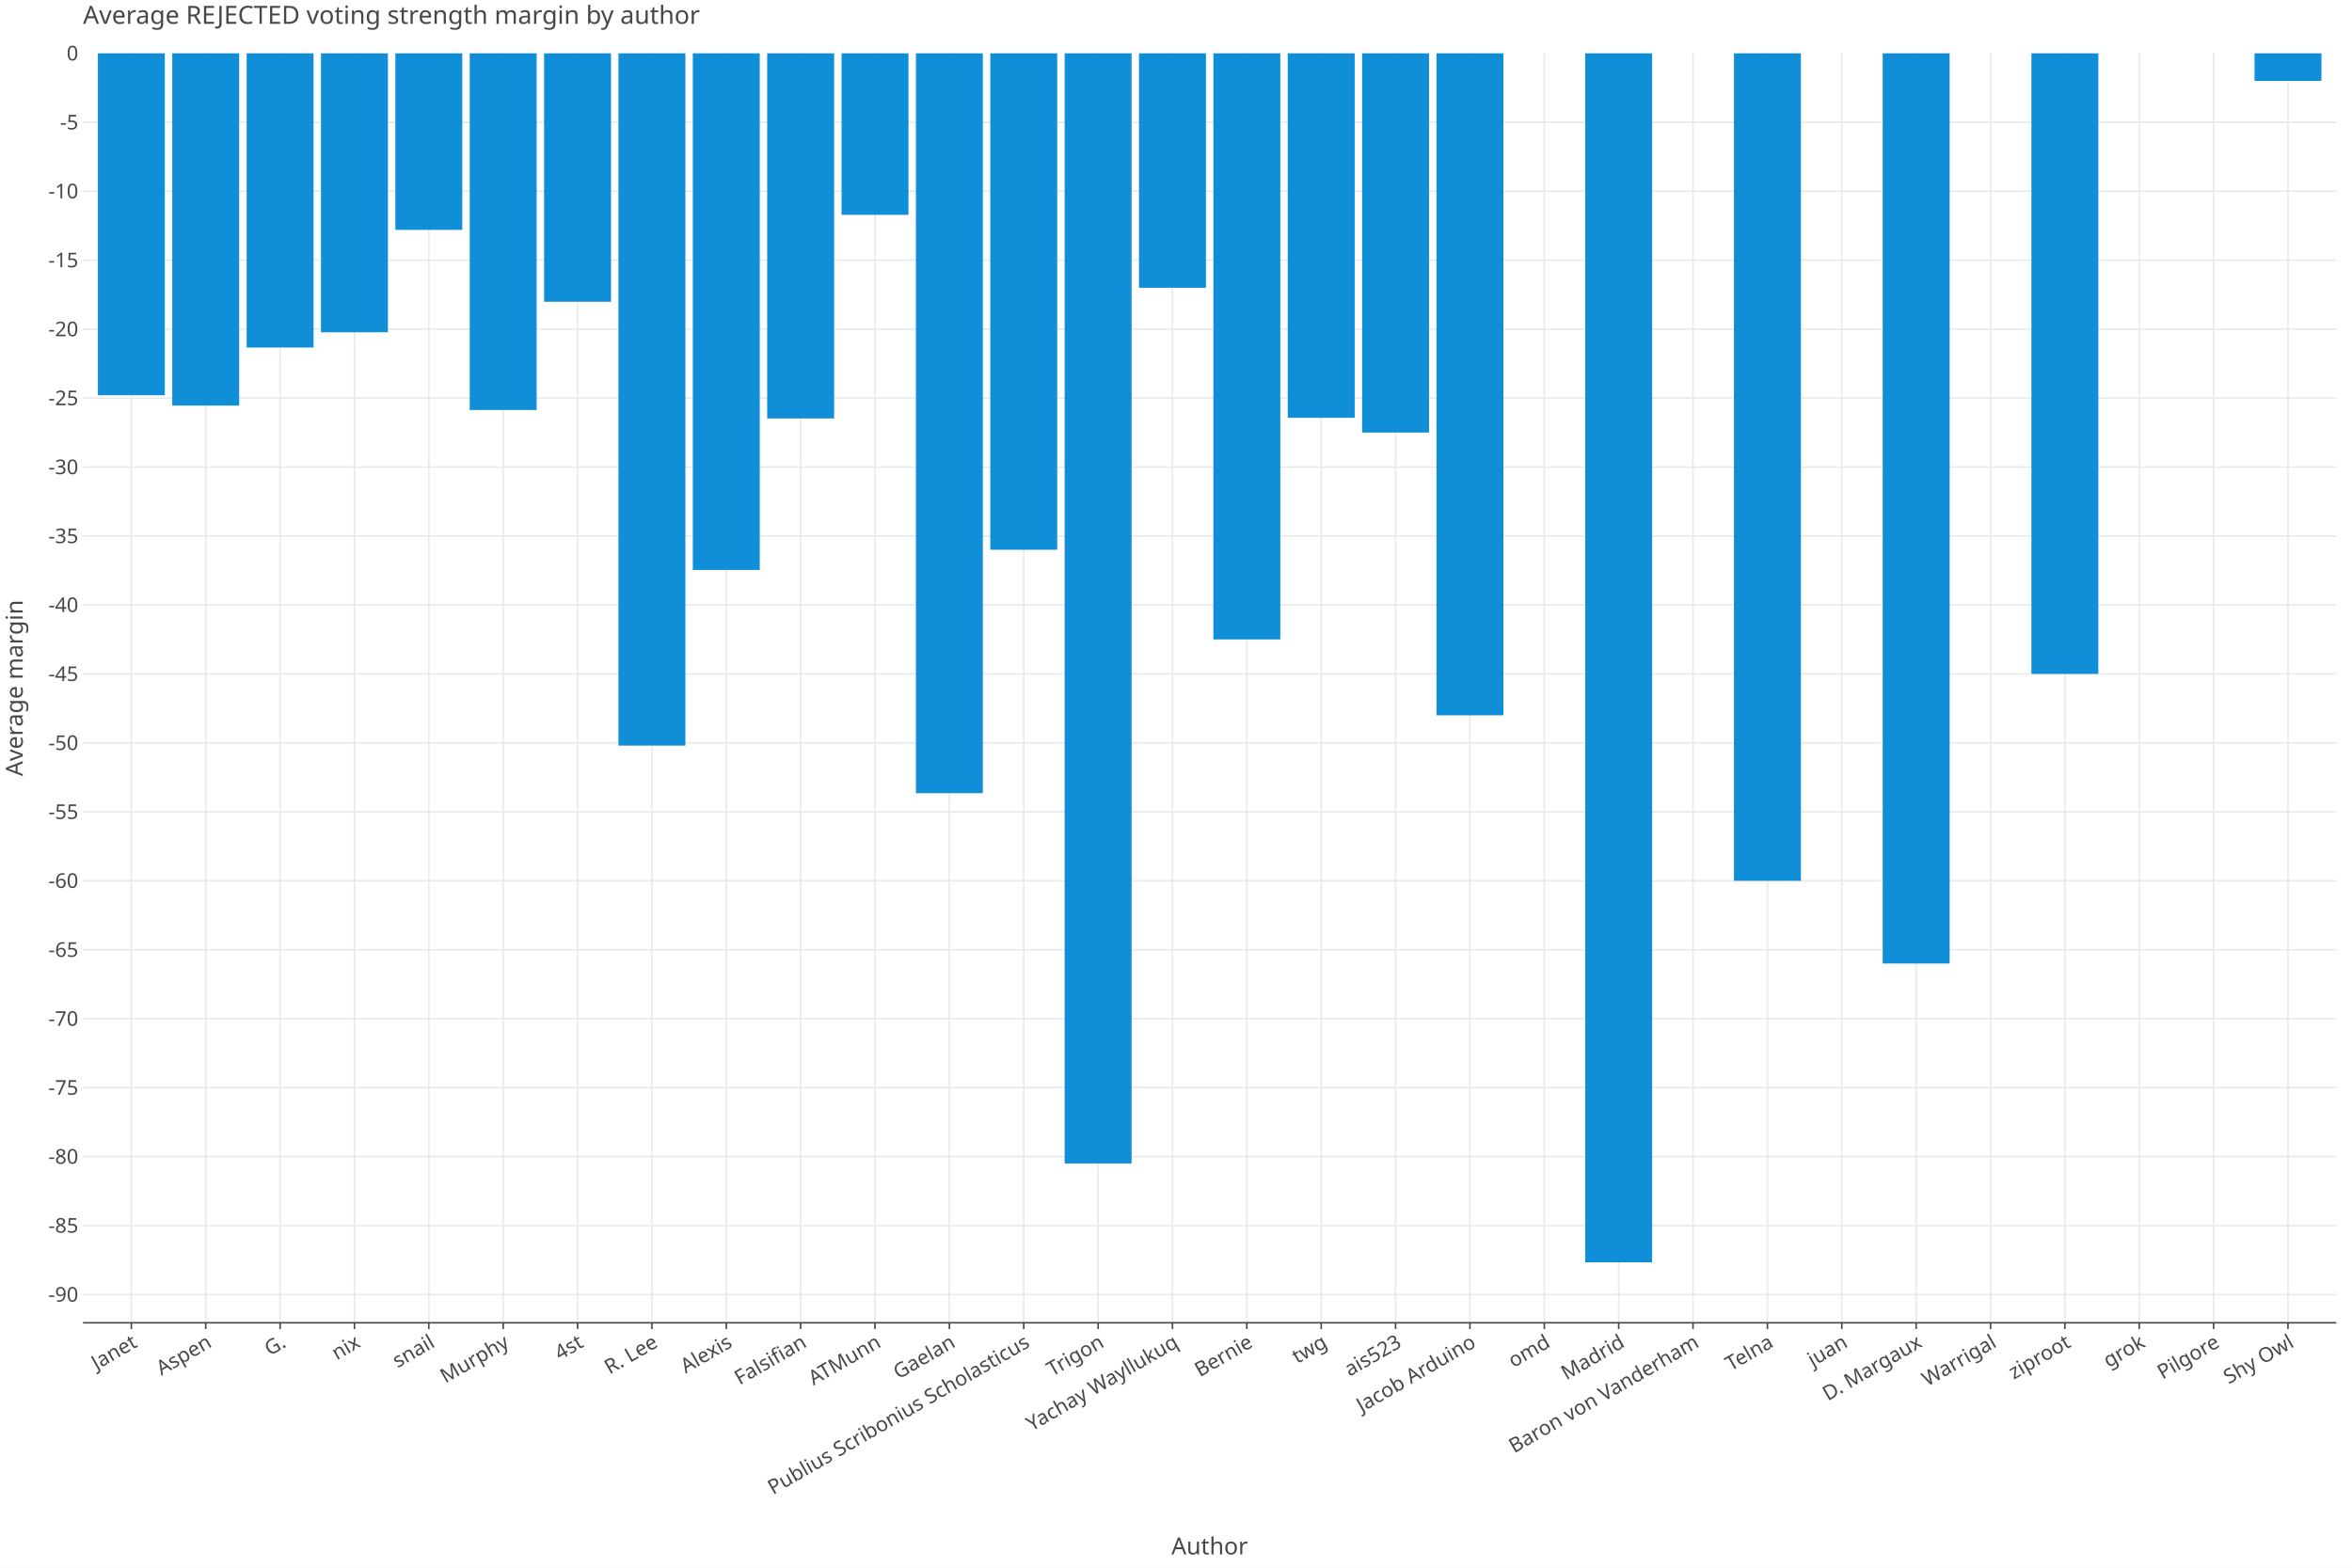
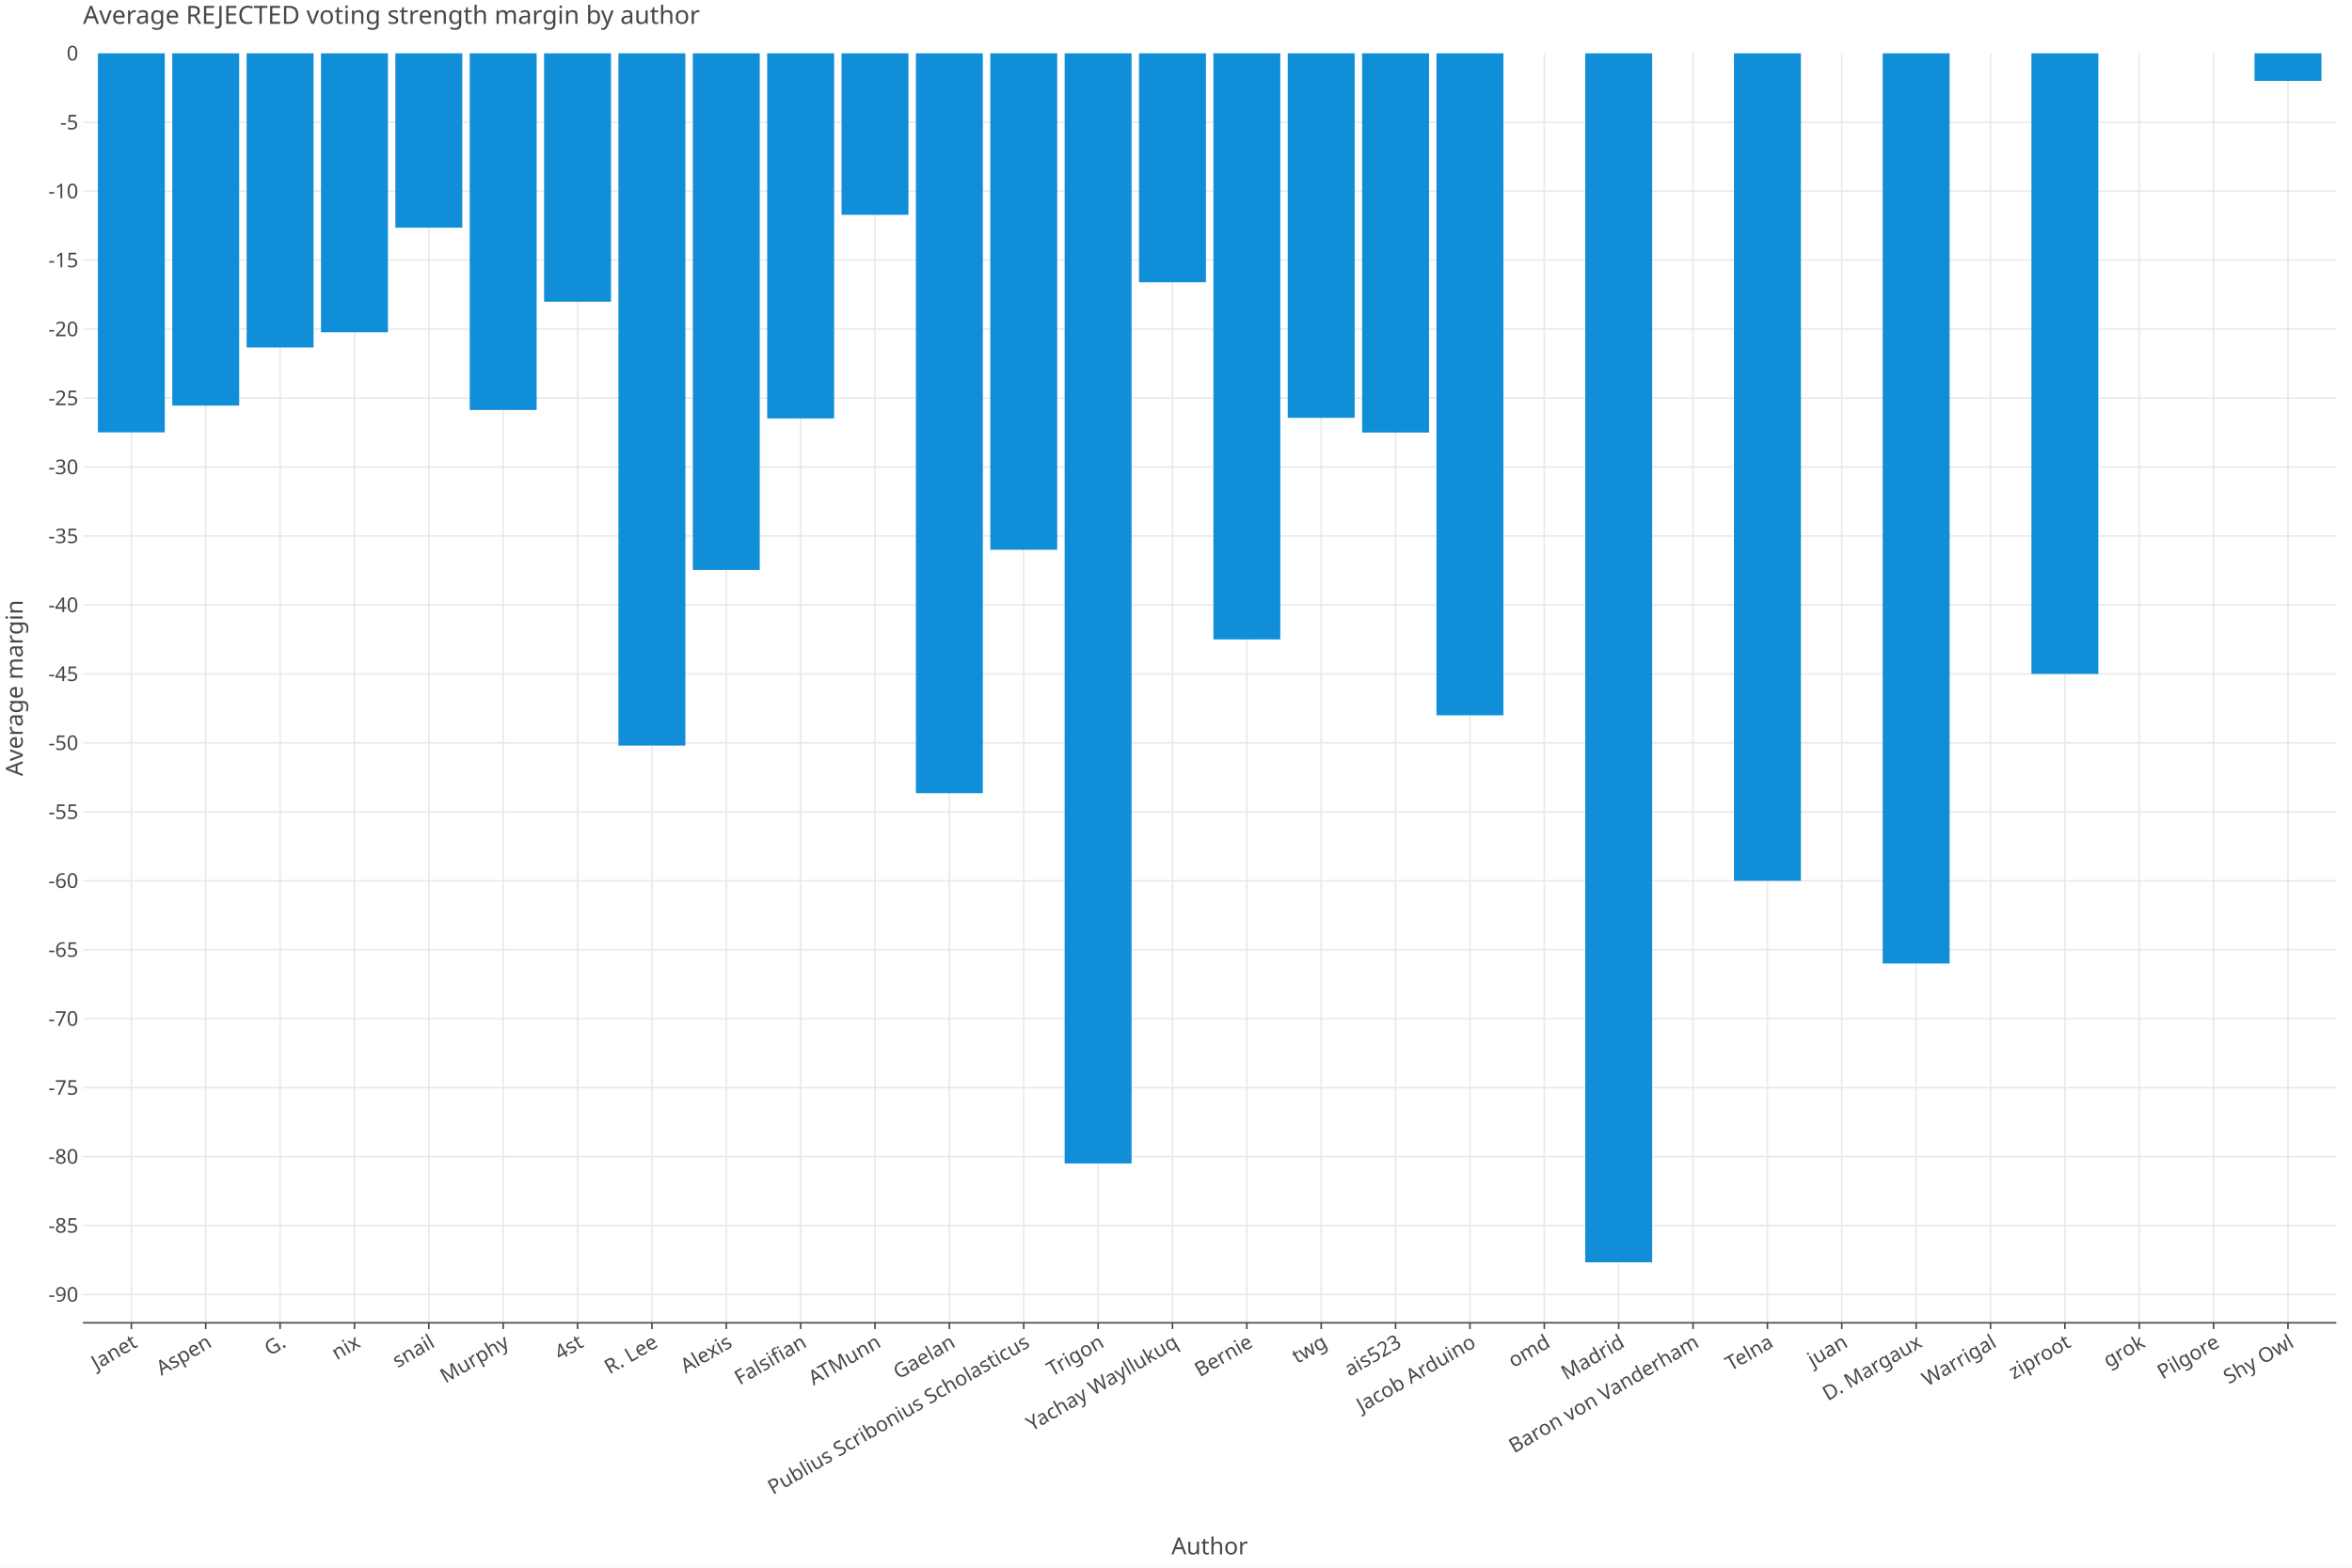
<svg xmlns="http://www.w3.org/2000/svg" class="plt-container" width="1500.0" height="1000.0">
  <style type="text/css">
  .plt-container {
   font-family: Lucida Grande, sans-serif;
   user-select: none;
   -webkit-user-select: none;
   -moz-user-select: none;
   -ms-user-select: none;
}
text {
   text-rendering: optimizeLegibility;
}
- #pPBHUcx .plot-title {
+ #pTObC1A .plot-title {
   fill: #474747;
   font-family: Lucida Grande, sans-serif;
   font-size: 16.0px;
   font-weight: normal;
   font-style: normal;   
}
- #pPBHUcx .plot-subtitle {
+ #pTObC1A .plot-subtitle {
   fill: #474747;
   font-family: Lucida Grande, sans-serif;
   font-size: 15.0px;
   font-weight: normal;
   font-style: normal;   
}
- #pPBHUcx .plot-caption {
-    fill: #474747;
-    font-family: Lucida Grande, sans-serif;
-    font-size: 13.0px;
-    font-weight: normal;
-    font-style: normal;   
- }
- #pPBHUcx .legend-title {
+ #pTObC1A .plot-caption {
+    fill: #474747;
+    font-family: Lucida Grande, sans-serif;
+    font-size: 13.0px;
+    font-weight: normal;
+    font-style: normal;   
+ }
+ #pTObC1A .legend-title {
   fill: #474747;
   font-family: Lucida Grande, sans-serif;
   font-size: 15.0px;
   font-weight: normal;
   font-style: normal;   
}
- #pPBHUcx .legend-item {
-    fill: #474747;
-    font-family: Lucida Grande, sans-serif;
-    font-size: 13.0px;
-    font-weight: normal;
-    font-style: normal;   
- }
- #pPBHUcx .axis-title-x {
+ #pTObC1A .legend-item {
+    fill: #474747;
+    font-family: Lucida Grande, sans-serif;
+    font-size: 13.0px;
+    font-weight: normal;
+    font-style: normal;   
+ }
+ #pTObC1A .axis-title-x {
   fill: #474747;
   font-family: Lucida Grande, sans-serif;
   font-size: 15.0px;
   font-weight: normal;
   font-style: normal;   
}
- #pPBHUcx .axis-text-x {
-    fill: #474747;
-    font-family: Lucida Grande, sans-serif;
-    font-size: 13.0px;
-    font-weight: normal;
-    font-style: normal;   
- }
- #d6HH7hx .axis-tooltip-text-x {
+ #pTObC1A .axis-text-x {
+    fill: #474747;
+    font-family: Lucida Grande, sans-serif;
+    font-size: 13.0px;
+    font-weight: normal;
+    font-style: normal;   
+ }
+ #dO7zfUp .axis-tooltip-text-x {
   fill: #ffffff;
   font-family: Lucida Grande, sans-serif;
   font-size: 13.0px;
   font-weight: normal;
   font-style: normal;   
}
- #pPBHUcx .axis-title-y {
+ #pTObC1A .axis-title-y {
   fill: #474747;
   font-family: Lucida Grande, sans-serif;
   font-size: 15.0px;
   font-weight: normal;
   font-style: normal;   
}
- #pPBHUcx .axis-text-y {
-    fill: #474747;
-    font-family: Lucida Grande, sans-serif;
-    font-size: 13.0px;
-    font-weight: normal;
-    font-style: normal;   
- }
- #d6HH7hx .axis-tooltip-text-y {
+ #pTObC1A .axis-text-y {
+    fill: #474747;
+    font-family: Lucida Grande, sans-serif;
+    font-size: 13.0px;
+    font-weight: normal;
+    font-style: normal;   
+ }
+ #dO7zfUp .axis-tooltip-text-y {
   fill: #ffffff;
   font-family: Lucida Grande, sans-serif;
   font-size: 13.0px;
   font-weight: normal;
   font-style: normal;   
}
- #pPBHUcx .facet-strip-text-x {
-    fill: #474747;
-    font-family: Lucida Grande, sans-serif;
-    font-size: 13.0px;
-    font-weight: normal;
-    font-style: normal;   
- }
- #pPBHUcx .facet-strip-text-y {
-    fill: #474747;
-    font-family: Lucida Grande, sans-serif;
-    font-size: 13.0px;
-    font-weight: normal;
-    font-style: normal;   
- }
- #d6HH7hx .tooltip-text {
-    fill: #474747;
-    font-family: Lucida Grande, sans-serif;
-    font-size: 13.0px;
-    font-weight: normal;
-    font-style: normal;   
- }
- #d6HH7hx .tooltip-title {
+ #pTObC1A .facet-strip-text-x {
+    fill: #474747;
+    font-family: Lucida Grande, sans-serif;
+    font-size: 13.0px;
+    font-weight: normal;
+    font-style: normal;   
+ }
+ #pTObC1A .facet-strip-text-y {
+    fill: #474747;
+    font-family: Lucida Grande, sans-serif;
+    font-size: 13.0px;
+    font-weight: normal;
+    font-style: normal;   
+ }
+ #dO7zfUp .tooltip-text {
+    fill: #474747;
+    font-family: Lucida Grande, sans-serif;
+    font-size: 13.0px;
+    font-weight: normal;
+    font-style: normal;   
+ }
+ #dO7zfUp .tooltip-title {
   fill: #474747;
   font-family: Lucida Grande, sans-serif;
   font-size: 13.0px;
   font-weight: bold;
   font-style: normal;   
}
- #d6HH7hx .tooltip-label {
+ #dO7zfUp .tooltip-label {
   fill: #474747;
   font-family: Lucida Grande, sans-serif;
   font-size: 13.0px;
   font-weight: bold;
   font-style: normal;   
}

  </style>
-   <g id="pPBHUcx">
+   <g id="pTObC1A">
    <rect x="0.0" y="0.0" height="1000.0" width="1500.0" stroke="rgb(71,71,71)" stroke-opacity="1.0" stroke-width="0.0" fill="rgb(255,255,255)" fill-opacity="1.0">
    </rect>
    <g transform="translate(23.0 34.0 ) ">
      <g transform="translate(29.94182 809.7774 ) ">
        <line x1="30.828" y1="-0.0" x2="30.828" y2="-809.777" stroke="rgb(233,233,233)" stroke-opacity="1.0" stroke-width="1.0">
        </line>
        <line x1="78.256" y1="-0.0" x2="78.256" y2="-809.777" stroke="rgb(233,233,233)" stroke-opacity="1.0" stroke-width="1.0">
        </line>
        <line x1="125.683" y1="-0.0" x2="125.683" y2="-809.777" stroke="rgb(233,233,233)" stroke-opacity="1.0" stroke-width="1.0">
        </line>
        <line x1="173.111" y1="-0.0" x2="173.111" y2="-809.777" stroke="rgb(233,233,233)" stroke-opacity="1.0" stroke-width="1.0">
        </line>
        <line x1="220.539" y1="-0.0" x2="220.539" y2="-809.777" stroke="rgb(233,233,233)" stroke-opacity="1.0" stroke-width="1.0">
        </line>
        <line x1="267.966" y1="-0.0" x2="267.966" y2="-809.777" stroke="rgb(233,233,233)" stroke-opacity="1.0" stroke-width="1.0">
        </line>
        <line x1="315.394" y1="-0.0" x2="315.394" y2="-809.777" stroke="rgb(233,233,233)" stroke-opacity="1.0" stroke-width="1.0">
        </line>
        <line x1="362.822" y1="-0.0" x2="362.822" y2="-809.777" stroke="rgb(233,233,233)" stroke-opacity="1.0" stroke-width="1.0">
        </line>
        <line x1="410.249" y1="-0.0" x2="410.249" y2="-809.777" stroke="rgb(233,233,233)" stroke-opacity="1.0" stroke-width="1.0">
        </line>
        <line x1="457.677" y1="-0.0" x2="457.677" y2="-809.777" stroke="rgb(233,233,233)" stroke-opacity="1.0" stroke-width="1.0">
        </line>
        <line x1="505.105" y1="-0.0" x2="505.105" y2="-809.777" stroke="rgb(233,233,233)" stroke-opacity="1.0" stroke-width="1.0">
        </line>
        <line x1="552.532" y1="-0.0" x2="552.532" y2="-809.777" stroke="rgb(233,233,233)" stroke-opacity="1.0" stroke-width="1.0">
        </line>
        <line x1="599.96" y1="-0.0" x2="599.96" y2="-809.777" stroke="rgb(233,233,233)" stroke-opacity="1.0" stroke-width="1.0">
        </line>
        <line x1="647.388" y1="-0.0" x2="647.388" y2="-809.777" stroke="rgb(233,233,233)" stroke-opacity="1.0" stroke-width="1.0">
        </line>
        <line x1="694.815" y1="-0.0" x2="694.815" y2="-809.777" stroke="rgb(233,233,233)" stroke-opacity="1.0" stroke-width="1.0">
        </line>
        <line x1="742.243" y1="-0.0" x2="742.243" y2="-809.777" stroke="rgb(233,233,233)" stroke-opacity="1.0" stroke-width="1.0">
        </line>
        <line x1="789.671" y1="-0.0" x2="789.671" y2="-809.777" stroke="rgb(233,233,233)" stroke-opacity="1.0" stroke-width="1.0">
        </line>
        <line x1="837.098" y1="-0.0" x2="837.098" y2="-809.777" stroke="rgb(233,233,233)" stroke-opacity="1.0" stroke-width="1.0">
        </line>
        <line x1="884.526" y1="-0.0" x2="884.526" y2="-809.777" stroke="rgb(233,233,233)" stroke-opacity="1.0" stroke-width="1.0">
        </line>
        <line x1="931.954" y1="-0.0" x2="931.954" y2="-809.777" stroke="rgb(233,233,233)" stroke-opacity="1.0" stroke-width="1.0">
        </line>
        <line x1="979.381" y1="-0.0" x2="979.381" y2="-809.777" stroke="rgb(233,233,233)" stroke-opacity="1.0" stroke-width="1.0">
        </line>
        <line x1="1026.809" y1="-0.0" x2="1026.809" y2="-809.777" stroke="rgb(233,233,233)" stroke-opacity="1.0" stroke-width="1.0">
        </line>
        <line x1="1074.237" y1="-0.0" x2="1074.237" y2="-809.777" stroke="rgb(233,233,233)" stroke-opacity="1.0" stroke-width="1.0">
        </line>
        <line x1="1121.664" y1="-0.0" x2="1121.664" y2="-809.777" stroke="rgb(233,233,233)" stroke-opacity="1.0" stroke-width="1.0">
        </line>
        <line x1="1169.092" y1="-0.0" x2="1169.092" y2="-809.777" stroke="rgb(233,233,233)" stroke-opacity="1.0" stroke-width="1.0">
        </line>
        <line x1="1216.52" y1="-0.0" x2="1216.52" y2="-809.777" stroke="rgb(233,233,233)" stroke-opacity="1.0" stroke-width="1.0">
        </line>
        <line x1="1263.947" y1="-0.0" x2="1263.947" y2="-809.777" stroke="rgb(233,233,233)" stroke-opacity="1.0" stroke-width="1.0">
        </line>
        <line x1="1311.375" y1="-0.0" x2="1311.375" y2="-809.777" stroke="rgb(233,233,233)" stroke-opacity="1.0" stroke-width="1.0">
        </line>
        <line x1="1358.803" y1="-0.0" x2="1358.803" y2="-809.777" stroke="rgb(233,233,233)" stroke-opacity="1.0" stroke-width="1.0">
        </line>
        <line x1="1406.23" y1="-0.0" x2="1406.23" y2="-809.777" stroke="rgb(233,233,233)" stroke-opacity="1.0" stroke-width="1.0">
        </line>
        <g transform="translate(30.82798 0.0 ) ">
          <line stroke-width="1.0" stroke="rgb(71,71,71)" stroke-opacity="1.0" x2="0.0" y2="4.0">
          </line>
          <g transform="translate(0.0 7.0 ) rotate(-30.0 ) ">
            <text class="axis-text-x" text-anchor="end" dy="0.7em">
            Janet
            </text>
          </g>
        </g>
        <g transform="translate(78.25564 0.0 ) ">
          <line stroke-width="1.0" stroke="rgb(71,71,71)" stroke-opacity="1.0" x2="0.0" y2="4.0">
          </line>
          <g transform="translate(0.0 7.0 ) rotate(-30.0 ) ">
            <text class="axis-text-x" text-anchor="end" dy="0.7em">
            Aspen
            </text>
          </g>
        </g>
        <g transform="translate(125.6833 0.0 ) ">
          <line stroke-width="1.0" stroke="rgb(71,71,71)" stroke-opacity="1.0" x2="0.0" y2="4.0">
          </line>
          <g transform="translate(0.0 7.0 ) rotate(-30.0 ) ">
            <text class="axis-text-x" text-anchor="end" dy="0.7em">
            G.
            </text>
          </g>
        </g>
        <g transform="translate(173.111 0.0 ) ">
          <line stroke-width="1.0" stroke="rgb(71,71,71)" stroke-opacity="1.0" x2="0.0" y2="4.0">
          </line>
          <g transform="translate(0.0 7.0 ) rotate(-30.0 ) ">
            <text class="axis-text-x" text-anchor="end" dy="0.7em">
            nix
            </text>
          </g>
        </g>
        <g transform="translate(220.5386 0.0 ) ">
          <line stroke-width="1.0" stroke="rgb(71,71,71)" stroke-opacity="1.0" x2="0.0" y2="4.0">
          </line>
          <g transform="translate(0.0 7.0 ) rotate(-30.0 ) ">
            <text class="axis-text-x" text-anchor="end" dy="0.7em">
            snail
            </text>
          </g>
        </g>
        <g transform="translate(267.9663 0.0 ) ">
          <line stroke-width="1.0" stroke="rgb(71,71,71)" stroke-opacity="1.0" x2="0.0" y2="4.0">
          </line>
          <g transform="translate(0.0 7.0 ) rotate(-30.0 ) ">
            <text class="axis-text-x" text-anchor="end" dy="0.7em">
            Murphy
            </text>
          </g>
        </g>
        <g transform="translate(315.394 0.0 ) ">
          <line stroke-width="1.0" stroke="rgb(71,71,71)" stroke-opacity="1.0" x2="0.0" y2="4.0">
          </line>
          <g transform="translate(0.0 7.0 ) rotate(-30.0 ) ">
            <text class="axis-text-x" text-anchor="end" dy="0.7em">
            4st
            </text>
          </g>
        </g>
        <g transform="translate(362.8216 0.0 ) ">
          <line stroke-width="1.0" stroke="rgb(71,71,71)" stroke-opacity="1.0" x2="0.0" y2="4.0">
          </line>
          <g transform="translate(0.0 7.0 ) rotate(-30.0 ) ">
            <text class="axis-text-x" text-anchor="end" dy="0.7em">
            R. Lee
            </text>
          </g>
        </g>
        <g transform="translate(410.2493 0.0 ) ">
          <line stroke-width="1.0" stroke="rgb(71,71,71)" stroke-opacity="1.0" x2="0.0" y2="4.0">
          </line>
          <g transform="translate(0.0 7.0 ) rotate(-30.0 ) ">
            <text class="axis-text-x" text-anchor="end" dy="0.7em">
            Alexis
            </text>
          </g>
        </g>
        <g transform="translate(457.6769 0.0 ) ">
          <line stroke-width="1.0" stroke="rgb(71,71,71)" stroke-opacity="1.0" x2="0.0" y2="4.0">
          </line>
          <g transform="translate(0.0 7.0 ) rotate(-30.0 ) ">
            <text class="axis-text-x" text-anchor="end" dy="0.7em">
            Falsifian
            </text>
          </g>
        </g>
        <g transform="translate(505.1046 0.0 ) ">
          <line stroke-width="1.0" stroke="rgb(71,71,71)" stroke-opacity="1.0" x2="0.0" y2="4.0">
          </line>
          <g transform="translate(0.0 7.0 ) rotate(-30.0 ) ">
            <text class="axis-text-x" text-anchor="end" dy="0.7em">
            ATMunn
            </text>
          </g>
        </g>
        <g transform="translate(552.5323 0.0 ) ">
          <line stroke-width="1.0" stroke="rgb(71,71,71)" stroke-opacity="1.0" x2="0.0" y2="4.0">
          </line>
          <g transform="translate(0.0 7.0 ) rotate(-30.0 ) ">
            <text class="axis-text-x" text-anchor="end" dy="0.7em">
            Gaelan
            </text>
          </g>
        </g>
        <g transform="translate(599.9599 0.0 ) ">
          <line stroke-width="1.0" stroke="rgb(71,71,71)" stroke-opacity="1.0" x2="0.0" y2="4.0">
          </line>
          <g transform="translate(0.0 7.0 ) rotate(-30.0 ) ">
            <text class="axis-text-x" text-anchor="end" dy="0.7em">
            Publius Scribonius Scholasticus
            </text>
          </g>
        </g>
        <g transform="translate(647.3876 0.0 ) ">
          <line stroke-width="1.0" stroke="rgb(71,71,71)" stroke-opacity="1.0" x2="0.0" y2="4.0">
          </line>
          <g transform="translate(0.0 7.0 ) rotate(-30.0 ) ">
            <text class="axis-text-x" text-anchor="end" dy="0.7em">
            Trigon
            </text>
          </g>
        </g>
        <g transform="translate(694.8153 0.0 ) ">
          <line stroke-width="1.0" stroke="rgb(71,71,71)" stroke-opacity="1.0" x2="0.0" y2="4.0">
          </line>
          <g transform="translate(0.0 7.0 ) rotate(-30.0 ) ">
            <text class="axis-text-x" text-anchor="end" dy="0.7em">
            Yachay Wayllukuq
            </text>
          </g>
        </g>
        <g transform="translate(742.2429 0.0 ) ">
          <line stroke-width="1.0" stroke="rgb(71,71,71)" stroke-opacity="1.0" x2="0.0" y2="4.0">
          </line>
          <g transform="translate(0.0 7.0 ) rotate(-30.0 ) ">
            <text class="axis-text-x" text-anchor="end" dy="0.7em">
            Bernie
            </text>
          </g>
        </g>
        <g transform="translate(789.6706 0.0 ) ">
          <line stroke-width="1.0" stroke="rgb(71,71,71)" stroke-opacity="1.0" x2="0.0" y2="4.0">
          </line>
          <g transform="translate(0.0 7.0 ) rotate(-30.0 ) ">
            <text class="axis-text-x" text-anchor="end" dy="0.7em">
            twg
            </text>
          </g>
        </g>
        <g transform="translate(837.0982 0.0 ) ">
          <line stroke-width="1.0" stroke="rgb(71,71,71)" stroke-opacity="1.0" x2="0.0" y2="4.0">
          </line>
          <g transform="translate(0.0 7.0 ) rotate(-30.0 ) ">
            <text class="axis-text-x" text-anchor="end" dy="0.7em">
            ais523
            </text>
          </g>
        </g>
        <g transform="translate(884.5259 0.0 ) ">
          <line stroke-width="1.0" stroke="rgb(71,71,71)" stroke-opacity="1.0" x2="0.0" y2="4.0">
          </line>
          <g transform="translate(0.0 7.0 ) rotate(-30.0 ) ">
            <text class="axis-text-x" text-anchor="end" dy="0.7em">
            Jacob Arduino
            </text>
          </g>
        </g>
        <g transform="translate(931.9536 0.0 ) ">
          <line stroke-width="1.0" stroke="rgb(71,71,71)" stroke-opacity="1.0" x2="0.0" y2="4.0">
          </line>
          <g transform="translate(0.0 7.0 ) rotate(-30.0 ) ">
            <text class="axis-text-x" text-anchor="end" dy="0.7em">
            omd
            </text>
          </g>
        </g>
        <g transform="translate(979.3812 0.0 ) ">
          <line stroke-width="1.0" stroke="rgb(71,71,71)" stroke-opacity="1.0" x2="0.0" y2="4.0">
          </line>
          <g transform="translate(0.0 7.0 ) rotate(-30.0 ) ">
            <text class="axis-text-x" text-anchor="end" dy="0.7em">
            Madrid
            </text>
          </g>
        </g>
        <g transform="translate(1026.809 0.0 ) ">
          <line stroke-width="1.0" stroke="rgb(71,71,71)" stroke-opacity="1.0" x2="0.0" y2="4.0">
          </line>
          <g transform="translate(0.0 7.0 ) rotate(-30.0 ) ">
            <text class="axis-text-x" text-anchor="end" dy="0.7em">
            Baron von Vanderham
            </text>
          </g>
        </g>
        <g transform="translate(1074.237 0.0 ) ">
          <line stroke-width="1.0" stroke="rgb(71,71,71)" stroke-opacity="1.0" x2="0.0" y2="4.0">
          </line>
          <g transform="translate(0.0 7.0 ) rotate(-30.0 ) ">
            <text class="axis-text-x" text-anchor="end" dy="0.7em">
            Telna
            </text>
          </g>
        </g>
        <g transform="translate(1121.664 0.0 ) ">
          <line stroke-width="1.0" stroke="rgb(71,71,71)" stroke-opacity="1.0" x2="0.0" y2="4.0">
          </line>
          <g transform="translate(0.0 7.0 ) rotate(-30.0 ) ">
            <text class="axis-text-x" text-anchor="end" dy="0.7em">
            juan
            </text>
          </g>
        </g>
        <g transform="translate(1169.092 0.0 ) ">
          <line stroke-width="1.0" stroke="rgb(71,71,71)" stroke-opacity="1.0" x2="0.0" y2="4.0">
          </line>
          <g transform="translate(0.0 7.0 ) rotate(-30.0 ) ">
            <text class="axis-text-x" text-anchor="end" dy="0.7em">
            D. Margaux
            </text>
          </g>
        </g>
        <g transform="translate(1216.52 0.0 ) ">
          <line stroke-width="1.0" stroke="rgb(71,71,71)" stroke-opacity="1.0" x2="0.0" y2="4.0">
          </line>
          <g transform="translate(0.0 7.0 ) rotate(-30.0 ) ">
            <text class="axis-text-x" text-anchor="end" dy="0.7em">
            Warrigal
            </text>
          </g>
        </g>
        <g transform="translate(1263.947 0.0 ) ">
          <line stroke-width="1.0" stroke="rgb(71,71,71)" stroke-opacity="1.0" x2="0.0" y2="4.0">
          </line>
          <g transform="translate(0.0 7.0 ) rotate(-30.0 ) ">
            <text class="axis-text-x" text-anchor="end" dy="0.7em">
            ziproot
            </text>
          </g>
        </g>
        <g transform="translate(1311.375 0.0 ) ">
          <line stroke-width="1.0" stroke="rgb(71,71,71)" stroke-opacity="1.0" x2="0.0" y2="4.0">
          </line>
          <g transform="translate(0.0 7.0 ) rotate(-30.0 ) ">
            <text class="axis-text-x" text-anchor="end" dy="0.7em">
            grok
            </text>
          </g>
        </g>
        <g transform="translate(1358.803 0.0 ) ">
          <line stroke-width="1.0" stroke="rgb(71,71,71)" stroke-opacity="1.0" x2="0.0" y2="4.0">
          </line>
          <g transform="translate(0.0 7.0 ) rotate(-30.0 ) ">
            <text class="axis-text-x" text-anchor="end" dy="0.7em">
            Pilgore
            </text>
          </g>
        </g>
        <g transform="translate(1406.23 0.0 ) ">
          <line stroke-width="1.0" stroke="rgb(71,71,71)" stroke-opacity="1.0" x2="0.0" y2="4.0">
          </line>
          <g transform="translate(0.0 7.0 ) rotate(-30.0 ) ">
            <text class="axis-text-x" text-anchor="end" dy="0.7em">
            Shy Owl
            </text>
          </g>
        </g>
        <line x1="0.0" y1="0.0" x2="1437.058" y2="0.0" stroke-width="1.0" stroke="rgb(71,71,71)" stroke-opacity="1.0">
        </line>
      </g>
      <g transform="translate(29.94182 0.0 ) ">
        <line x1="0.0" y1="791.743" x2="1437.058" y2="791.743" stroke="rgb(233,233,233)" stroke-opacity="1.0" stroke-width="1.0">
        </line>
        <line x1="0.0" y1="747.758" x2="1437.058" y2="747.758" stroke="rgb(233,233,233)" stroke-opacity="1.0" stroke-width="1.0">
        </line>
        <line x1="0.0" y1="703.772" x2="1437.058" y2="703.772" stroke="rgb(233,233,233)" stroke-opacity="1.0" stroke-width="1.0">
        </line>
        <line x1="0.0" y1="659.786" x2="1437.058" y2="659.786" stroke="rgb(233,233,233)" stroke-opacity="1.0" stroke-width="1.0">
        </line>
        <line x1="0.0" y1="615.8" x2="1437.058" y2="615.8" stroke="rgb(233,233,233)" stroke-opacity="1.0" stroke-width="1.0">
        </line>
        <line x1="0.0" y1="571.815" x2="1437.058" y2="571.815" stroke="rgb(233,233,233)" stroke-opacity="1.0" stroke-width="1.0">
        </line>
        <line x1="0.0" y1="527.829" x2="1437.058" y2="527.829" stroke="rgb(233,233,233)" stroke-opacity="1.0" stroke-width="1.0">
        </line>
        <line x1="0.0" y1="483.843" x2="1437.058" y2="483.843" stroke="rgb(233,233,233)" stroke-opacity="1.0" stroke-width="1.0">
        </line>
        <line x1="0.0" y1="439.857" x2="1437.058" y2="439.857" stroke="rgb(233,233,233)" stroke-opacity="1.0" stroke-width="1.0">
        </line>
        <line x1="0.0" y1="395.872" x2="1437.058" y2="395.872" stroke="rgb(233,233,233)" stroke-opacity="1.0" stroke-width="1.0">
        </line>
        <line x1="0.0" y1="351.886" x2="1437.058" y2="351.886" stroke="rgb(233,233,233)" stroke-opacity="1.0" stroke-width="1.0">
        </line>
        <line x1="0.0" y1="307.9" x2="1437.058" y2="307.9" stroke="rgb(233,233,233)" stroke-opacity="1.0" stroke-width="1.0">
        </line>
        <line x1="0.0" y1="263.914" x2="1437.058" y2="263.914" stroke="rgb(233,233,233)" stroke-opacity="1.0" stroke-width="1.0">
        </line>
        <line x1="0.0" y1="219.929" x2="1437.058" y2="219.929" stroke="rgb(233,233,233)" stroke-opacity="1.0" stroke-width="1.0">
        </line>
        <line x1="0.0" y1="175.943" x2="1437.058" y2="175.943" stroke="rgb(233,233,233)" stroke-opacity="1.0" stroke-width="1.0">
        </line>
        <line x1="0.0" y1="131.957" x2="1437.058" y2="131.957" stroke="rgb(233,233,233)" stroke-opacity="1.0" stroke-width="1.0">
        </line>
        <line x1="0.0" y1="87.971" x2="1437.058" y2="87.971" stroke="rgb(233,233,233)" stroke-opacity="1.0" stroke-width="1.0">
        </line>
        <line x1="0.0" y1="43.986" x2="1437.058" y2="43.986" stroke="rgb(233,233,233)" stroke-opacity="1.0" stroke-width="1.0">
        </line>
        <g transform="translate(0.0 791.7433 ) ">
          <g transform="translate(-3.0 0.0 ) ">
            <text class="axis-text-y" text-anchor="end" dy="0.35em">
            -90
            </text>
          </g>
        </g>
        <g transform="translate(0.0 747.7575 ) ">
          <g transform="translate(-3.0 0.0 ) ">
            <text class="axis-text-y" text-anchor="end" dy="0.35em">
            -85
            </text>
          </g>
        </g>
        <g transform="translate(0.0 703.7718 ) ">
          <g transform="translate(-3.0 0.0 ) ">
            <text class="axis-text-y" text-anchor="end" dy="0.35em">
            -80
            </text>
          </g>
        </g>
        <g transform="translate(0.0 659.7861 ) ">
          <g transform="translate(-3.0 0.0 ) ">
            <text class="axis-text-y" text-anchor="end" dy="0.35em">
            -75
            </text>
          </g>
        </g>
        <g transform="translate(0.0 615.8003 ) ">
          <g transform="translate(-3.0 0.0 ) ">
            <text class="axis-text-y" text-anchor="end" dy="0.35em">
            -70
            </text>
          </g>
        </g>
        <g transform="translate(0.0 571.8146 ) ">
          <g transform="translate(-3.0 0.0 ) ">
            <text class="axis-text-y" text-anchor="end" dy="0.35em">
            -65
            </text>
          </g>
        </g>
        <g transform="translate(0.0 527.8288 ) ">
          <g transform="translate(-3.0 0.0 ) ">
            <text class="axis-text-y" text-anchor="end" dy="0.35em">
            -60
            </text>
          </g>
        </g>
        <g transform="translate(0.0 483.8431 ) ">
          <g transform="translate(-3.0 0.0 ) ">
            <text class="axis-text-y" text-anchor="end" dy="0.35em">
            -55
            </text>
          </g>
        </g>
        <g transform="translate(0.0 439.8574 ) ">
          <g transform="translate(-3.0 0.0 ) ">
            <text class="axis-text-y" text-anchor="end" dy="0.35em">
            -50
            </text>
          </g>
        </g>
        <g transform="translate(0.0 395.8716 ) ">
          <g transform="translate(-3.0 0.0 ) ">
            <text class="axis-text-y" text-anchor="end" dy="0.35em">
            -45
            </text>
          </g>
        </g>
        <g transform="translate(0.0 351.8859 ) ">
          <g transform="translate(-3.0 0.0 ) ">
            <text class="axis-text-y" text-anchor="end" dy="0.35em">
            -40
            </text>
          </g>
        </g>
        <g transform="translate(0.0 307.9002 ) ">
          <g transform="translate(-3.0 0.0 ) ">
            <text class="axis-text-y" text-anchor="end" dy="0.35em">
            -35
            </text>
          </g>
        </g>
        <g transform="translate(0.0 263.9144 ) ">
          <g transform="translate(-3.0 0.0 ) ">
            <text class="axis-text-y" text-anchor="end" dy="0.35em">
            -30
            </text>
          </g>
        </g>
        <g transform="translate(0.0 219.9287 ) ">
          <g transform="translate(-3.0 0.0 ) ">
            <text class="axis-text-y" text-anchor="end" dy="0.35em">
            -25
            </text>
          </g>
        </g>
        <g transform="translate(0.0 175.9429 ) ">
          <g transform="translate(-3.0 0.0 ) ">
            <text class="axis-text-y" text-anchor="end" dy="0.35em">
            -20
            </text>
          </g>
        </g>
        <g transform="translate(0.0 131.9572 ) ">
          <g transform="translate(-3.0 0.0 ) ">
            <text class="axis-text-y" text-anchor="end" dy="0.35em">
            -15
            </text>
          </g>
        </g>
        <g transform="translate(0.0 87.97147 ) ">
          <g transform="translate(-3.0 0.0 ) ">
            <text class="axis-text-y" text-anchor="end" dy="0.35em">
            -10
            </text>
          </g>
        </g>
        <g transform="translate(0.0 43.98574 ) ">
          <g transform="translate(-3.0 0.0 ) ">
            <text class="axis-text-y" text-anchor="end" dy="0.35em">
            -5
            </text>
          </g>
        </g>
        <g transform="translate(0.0 0.0 ) ">
          <g transform="translate(-3.0 0.0 ) ">
            <text class="axis-text-y" text-anchor="end" dy="0.35em">
            0
            </text>
          </g>
        </g>
      </g>
-       <g transform="translate(29.94182 0.0 ) " clip-path="url(#cSow5dx)" clip-bounds-jfx="[rect (0.0, 0.0), (1437.058, 809.777)]">
+       <g transform="translate(29.94182 0.0 ) " clip-path="url(#c9k8aWY)" clip-bounds-jfx="[rect (0.0, 0.0), (1437.058, 809.777)]">
        <defs>
-           <clipPath id="cSow5dx">
+           <clipPath id="c9k8aWY">
            <rect x="0.0" y="0.0" width="1437.058" height="809.777">
            </rect>
          </clipPath>
        </defs>
        <rect x="1384.888" y="0.0" height="17.594" width="42.685" stroke="rgb(0,0,0)" stroke-opacity="0.0" fill="rgb(17,142,216)" fill-opacity="1.0" stroke-width="1.0">
        </rect>
        <rect x="1242.605" y="0.0" height="395.872" width="42.685" stroke="rgb(0,0,0)" stroke-opacity="0.0" fill="rgb(17,142,216)" fill-opacity="1.0" stroke-width="1.0">
        </rect>
        <rect x="1147.749" y="0.0" height="580.612" width="42.685" stroke="rgb(0,0,0)" stroke-opacity="0.0" fill="rgb(17,142,216)" fill-opacity="1.0" stroke-width="1.0">
        </rect>
        <rect x="1052.894" y="0.0" height="527.829" width="42.685" stroke="rgb(0,0,0)" stroke-opacity="0.0" fill="rgb(17,142,216)" fill-opacity="1.0" stroke-width="1.0">
        </rect>
        <rect x="958.039" y="0.0" height="771.217" width="42.685" stroke="rgb(0,0,0)" stroke-opacity="0.0" fill="rgb(17,142,216)" fill-opacity="1.0" stroke-width="1.0">
        </rect>
        <rect x="863.183" y="0.0" height="422.263" width="42.685" stroke="rgb(0,0,0)" stroke-opacity="0.0" fill="rgb(17,142,216)" fill-opacity="1.0" stroke-width="1.0">
        </rect>
        <rect x="815.756" y="0.0" height="241.922" width="42.685" stroke="rgb(0,0,0)" stroke-opacity="0.0" fill="rgb(17,142,216)" fill-opacity="1.0" stroke-width="1.0">
        </rect>
        <rect x="768.328" y="0.0" height="232.538" width="42.685" stroke="rgb(0,0,0)" stroke-opacity="0.0" fill="rgb(17,142,216)" fill-opacity="1.0" stroke-width="1.0">
        </rect>
        <rect x="720.9" y="0.0" height="373.879" width="42.685" stroke="rgb(0,0,0)" stroke-opacity="0.0" fill="rgb(17,142,216)" fill-opacity="1.0" stroke-width="1.0">
        </rect>
-         <rect x="673.473" y="0.0" height="149.552" width="42.685" stroke="rgb(0,0,0)" stroke-opacity="0.0" fill="rgb(17,142,216)" fill-opacity="1.0" stroke-width="1.0">
+         <rect x="673.473" y="0.0" height="146.033" width="42.685" stroke="rgb(0,0,0)" stroke-opacity="0.0" fill="rgb(17,142,216)" fill-opacity="1.0" stroke-width="1.0">
        </rect>
        <rect x="626.045" y="0.0" height="708.17" width="42.685" stroke="rgb(0,0,0)" stroke-opacity="0.0" fill="rgb(17,142,216)" fill-opacity="1.0" stroke-width="1.0">
        </rect>
        <rect x="578.617" y="0.0" height="316.697" width="42.685" stroke="rgb(0,0,0)" stroke-opacity="0.0" fill="rgb(17,142,216)" fill-opacity="1.0" stroke-width="1.0">
        </rect>
        <rect x="531.19" y="0.0" height="471.967" width="42.685" stroke="rgb(0,0,0)" stroke-opacity="0.0" fill="rgb(17,142,216)" fill-opacity="1.0" stroke-width="1.0">
        </rect>
        <rect x="483.762" y="0.0" height="103.052" width="42.685" stroke="rgb(0,0,0)" stroke-opacity="0.0" fill="rgb(17,142,216)" fill-opacity="1.0" stroke-width="1.0">
        </rect>
        <rect x="436.334" y="0.0" height="232.904" width="42.685" stroke="rgb(0,0,0)" stroke-opacity="0.0" fill="rgb(17,142,216)" fill-opacity="1.0" stroke-width="1.0">
        </rect>
        <rect x="388.907" y="0.0" height="329.555" width="42.685" stroke="rgb(0,0,0)" stroke-opacity="0.0" fill="rgb(17,142,216)" fill-opacity="1.0" stroke-width="1.0">
        </rect>
        <rect x="341.479" y="0.0" height="441.617" width="42.685" stroke="rgb(0,0,0)" stroke-opacity="0.0" fill="rgb(17,142,216)" fill-opacity="1.0" stroke-width="1.0">
        </rect>
        <rect x="294.052" y="0.0" height="158.474" width="42.685" stroke="rgb(0,0,0)" stroke-opacity="0.0" fill="rgb(17,142,216)" fill-opacity="1.0" stroke-width="1.0">
        </rect>
        <rect x="246.624" y="0.0" height="227.512" width="42.685" stroke="rgb(0,0,0)" stroke-opacity="0.0" fill="rgb(17,142,216)" fill-opacity="1.0" stroke-width="1.0">
        </rect>
-         <rect x="199.196" y="0.0" height="112.634" width="42.685" stroke="rgb(0,0,0)" stroke-opacity="0.0" fill="rgb(17,142,216)" fill-opacity="1.0" stroke-width="1.0">
+         <rect x="199.196" y="0.0" height="111.225" width="42.685" stroke="rgb(0,0,0)" stroke-opacity="0.0" fill="rgb(17,142,216)" fill-opacity="1.0" stroke-width="1.0">
        </rect>
        <rect x="151.769" y="0.0" height="177.973" width="42.685" stroke="rgb(0,0,0)" stroke-opacity="0.0" fill="rgb(17,142,216)" fill-opacity="1.0" stroke-width="1.0">
        </rect>
        <rect x="104.341" y="0.0" height="187.672" width="42.685" stroke="rgb(0,0,0)" stroke-opacity="0.0" fill="rgb(17,142,216)" fill-opacity="1.0" stroke-width="1.0">
        </rect>
        <rect x="56.913" y="0.0" height="224.712" width="42.685" stroke="rgb(0,0,0)" stroke-opacity="0.0" fill="rgb(17,142,216)" fill-opacity="1.0" stroke-width="1.0">
        </rect>
-         <rect x="9.486" y="0.0" height="218.113" width="42.685" stroke="rgb(0,0,0)" stroke-opacity="0.0" fill="rgb(17,142,216)" fill-opacity="1.0" stroke-width="1.0">
+         <rect x="9.486" y="0.0" height="241.812" width="42.685" stroke="rgb(0,0,0)" stroke-opacity="0.0" fill="rgb(17,142,216)" fill-opacity="1.0" stroke-width="1.0">
        </rect>
      </g>
    </g>
    <g transform="translate(52.94182 15.2 ) ">
      <text class="plot-title" y="0.0">
      Average REJECTED voting strength margin by author
      </text>
    </g>
    <g transform="translate(14.5 438.8887 ) rotate(-90.0 ) ">
      <text class="axis-title-y" y="0.0" text-anchor="middle">
      Average margin
      </text>
    </g>
    <g transform="translate(771.4709 991.5 ) ">
      <text class="axis-title-x" y="0.0" text-anchor="middle">
      Author
      </text>
    </g>
  </g>
-   <g id="d6HH7hx">
+   <g id="dO7zfUp">
  </g>
</svg>
